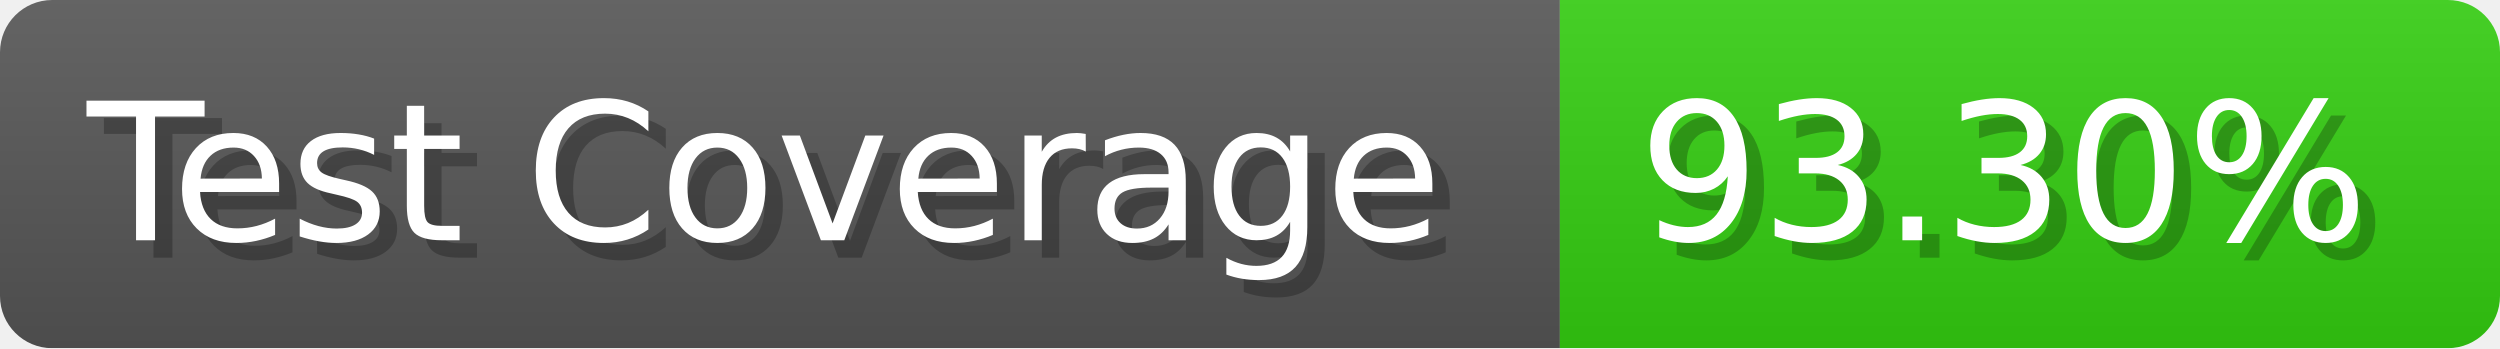
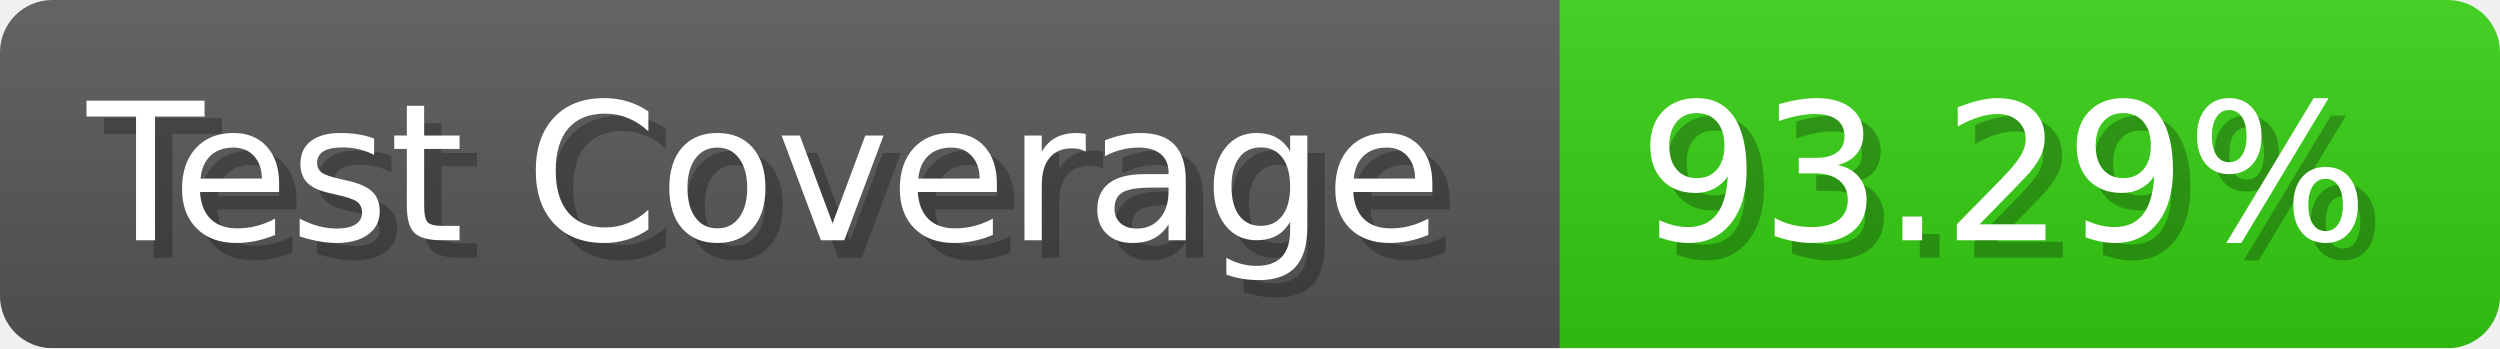
- <svg xmlns="http://www.w3.org/2000/svg" width="143.6" height="20" viewBox="0 0 1436 200" role="img" aria-label="Test Coverage: 93.30%">
+ <svg xmlns="http://www.w3.org/2000/svg" width="143.6" height="20" viewBox="0 0 1436 200" role="img" aria-label="Test Coverage: 93.29%">
  <linearGradient id="a" x2="0" y2="100%">
    <stop offset="0" stop-opacity=".1" stop-color="#EEE" />
    <stop offset="1" stop-opacity=".1" />
  </linearGradient>
  <mask id="m">
    <rect width="1436" height="200" rx="30" fill="#FFF" />
  </mask>
  <g mask="url(#m)">
    <rect width="896" height="200" fill="#555" />
    <rect width="540" height="200" fill="#3C1" x="896" />
    <rect width="1436" height="200" fill="url(#a)" />
  </g>
  <g aria-hidden="true" fill="#fff" text-anchor="start" font-family="Verdana,DejaVu Sans,sans-serif" font-size="110">
    <text x="60" y="148" textLength="796" fill="#000" opacity="0.25">Test Coverage</text>
    <text x="50" y="138" textLength="796">Test Coverage</text>
-     <text x="951" y="148" textLength="440" fill="#000" opacity="0.25">93.30%</text>
-     <text x="941" y="138" textLength="440">93.30%</text>
+     <text x="951" y="148" textLength="440" fill="#000" opacity="0.25">93.29%</text>
+     <text x="941" y="138" textLength="440">93.29%</text>
  </g>
</svg>
